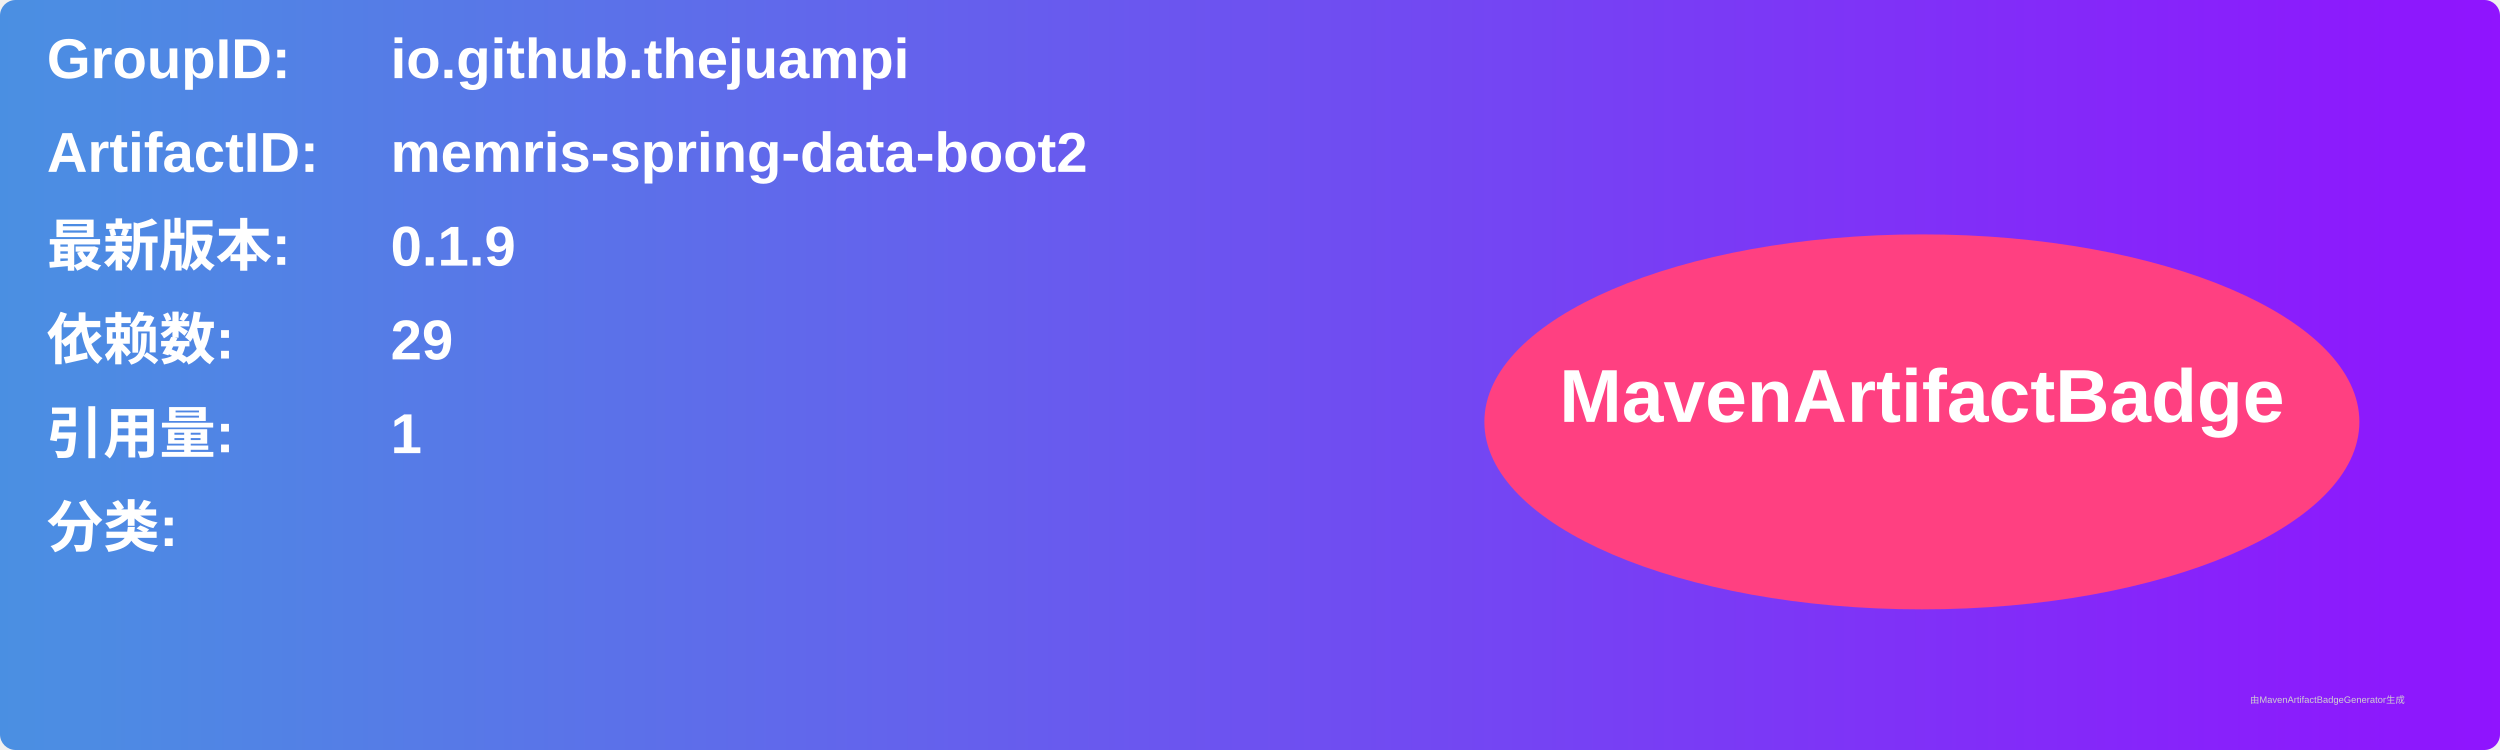
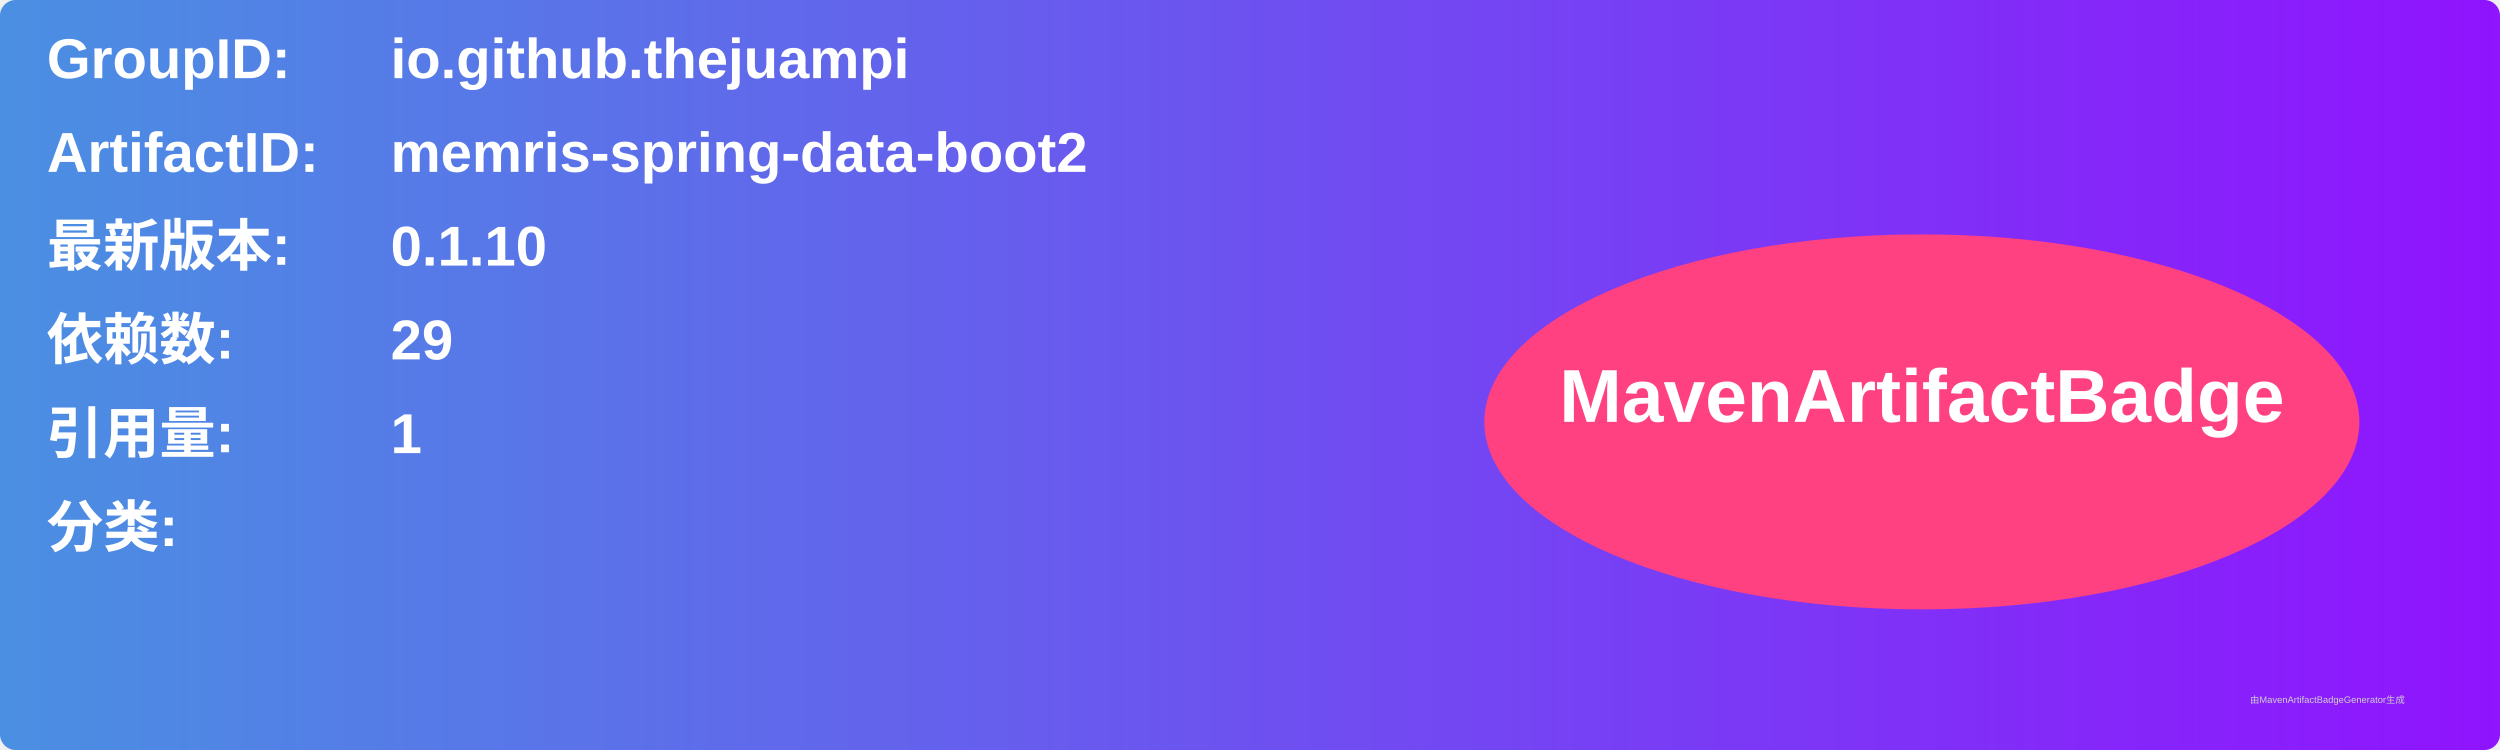
<svg xmlns="http://www.w3.org/2000/svg" width="800" height="240" viewBox="0 0 800 240">
  <linearGradient id="grad" x1="0%" y1="0%" x2="100%" y2="0%">
    <stop offset="0%" stop-color="#4a90e2" />
    <stop offset="100%" stop-color="#9013fe" />
  </linearGradient>
  <rect width="100%" height="100%" rx="5" ry="5" fill="url(#grad)" />
  <g transform="translate(15, 15)">
    <text x="0" y="10" font-family="Arial" font-size="18" fill="white" font-weight="bold" width="260">GroupID:</text>
    <text x="110" y="10" font-family="Arial" font-size="18" fill="white" font-weight="bold" width="460">io.github.thejuampi</text>
    <text x="0" y="40" font-family="Arial" font-size="18" fill="white" font-weight="bold" width="260">ArtifactID:</text>
    <text x="110" y="40" font-family="Arial" font-size="18" fill="white" font-weight="bold" width="460">memris-spring-data-boot2</text>
    <text x="0" y="70" font-family="Arial" font-size="18" fill="white" font-weight="bold">最新版本:</text>
    <text x="110" y="70" font-family="Arial" font-size="18" fill="white" font-weight="bold">
-       <tspan font-weight="bold">0.1.9</tspan>
+       <tspan font-weight="bold">0.1.10</tspan>
    </text>
    <text x="0" y="100" font-family="Arial" font-size="18" fill="white" font-weight="bold">依赖数: </text>
    <text x="110" y="100" font-family="Arial" font-size="18" fill="white">
      <tspan font-weight="bold">29</tspan>
    </text>
    <text x="0" y="130" font-family="Arial" font-size="18" fill="white" font-weight="bold">引用量: </text>
    <text x="110" y="130" font-family="Arial" font-size="18" fill="white">
      <tspan font-weight="bold">1</tspan>
    </text>
    <text x="0" y="160" font-family="Arial" font-size="18" fill="white" font-weight="bold">分类:</text>
    <text x="10" y="190" font-family="Arial" font-size="10" fill="white">
      <tspan font-weight="bold" />
    </text>
    <ellipse cx="600" cy="120" rx="140" ry="60" fill="#ff4081" />
    <text x="600" y="120" text-anchor="middle" font-family="Arial" font-size="24" fill="white" font-weight="bold">MavenArtifactBadge</text>
  </g>
  <text x="720" y="225" font-family="Arial" font-size="3" fill="#d0d0d0">由MavenArtifactBadgeGenerator生成</text>
</svg>
